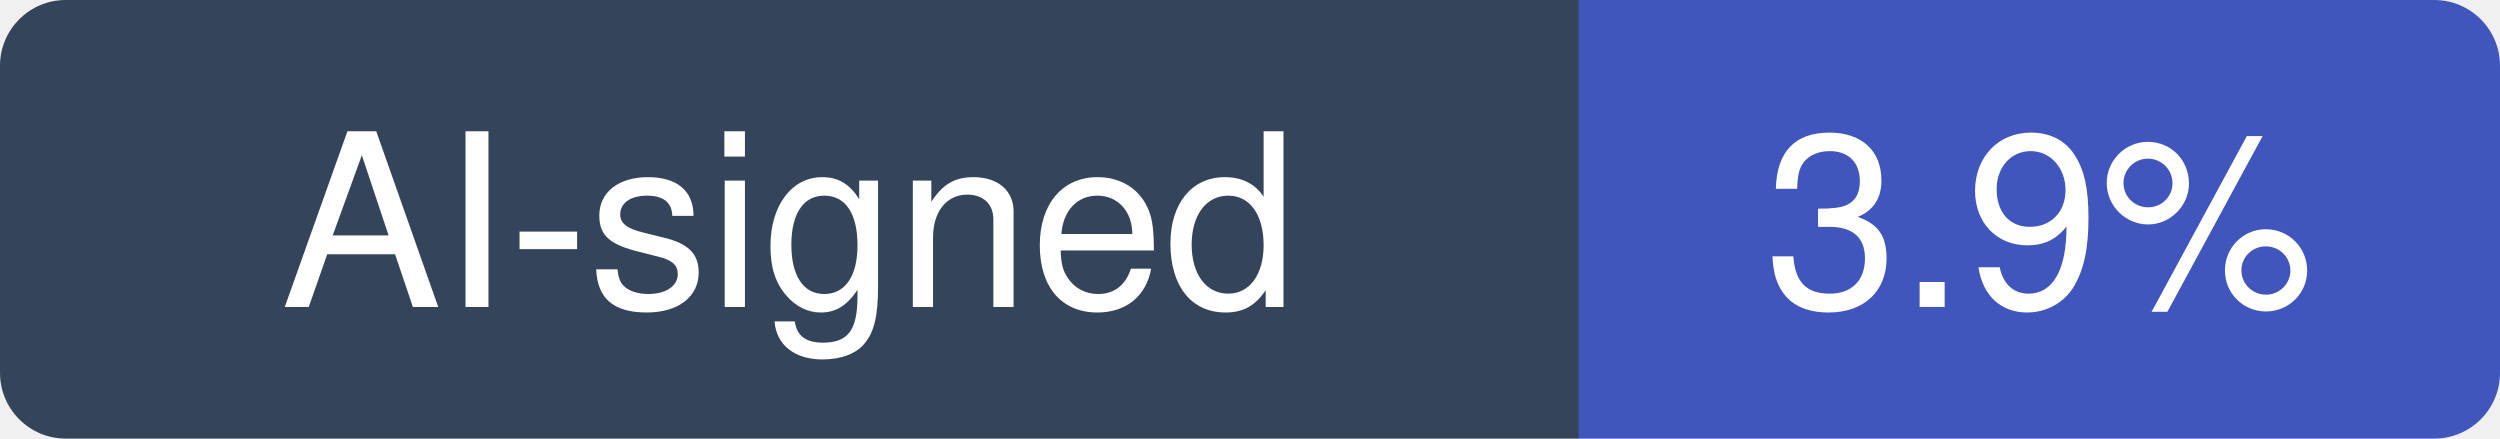
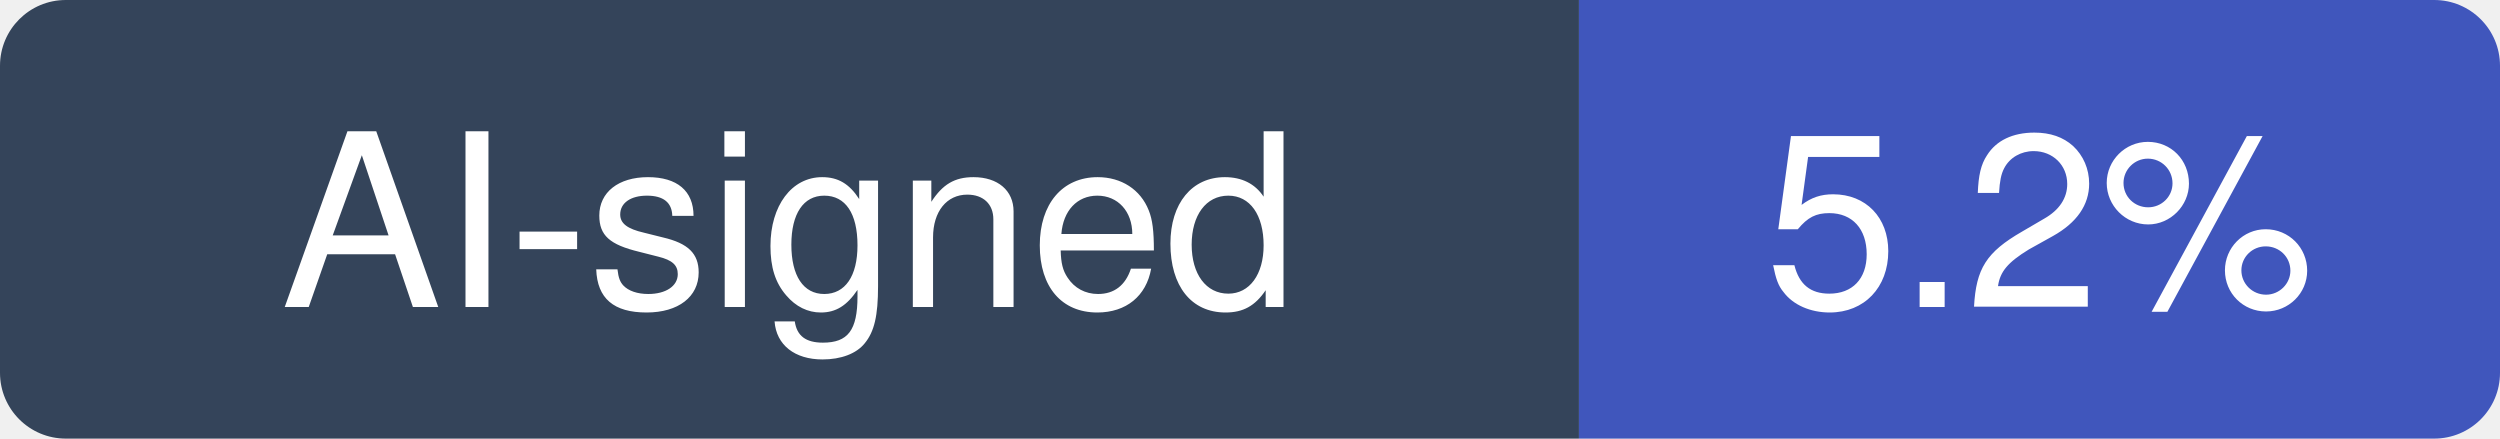
- <svg xmlns="http://www.w3.org/2000/svg" width="114" height="20" viewBox="0 0 114 20" role="img" aria-label="AI-signed: 3.9% of recent commits in anthropics/claude-code">
+ <svg xmlns="http://www.w3.org/2000/svg" width="114" height="20" viewBox="0 0 114 20" role="img" aria-label="AI-signed: 5.2% of recent commits in anthropics/claude-code">
  <clipPath id="hm-r">
    <rect width="114" height="20" rx="3" />
  </clipPath>
  <g clip-path="url(#hm-r)">
    <rect width="72" height="20" fill="#34445A" />
    <rect x="72" width="42" height="20" fill="#4056BC" />
  </g>
  <g fill="#fff" text-anchor="middle" font-family="Verdana, -apple-system, BlinkMacSystemFont, Segoe UI, Helvetica, Arial, Fira Sans, sans-serif" font-size="11">
    <text x="36" y="14">AI-signed</text>
-     <text x="93" y="14">3.9%</text>
+     <text x="93" y="14">5.2%</text>
  </g>
</svg>
